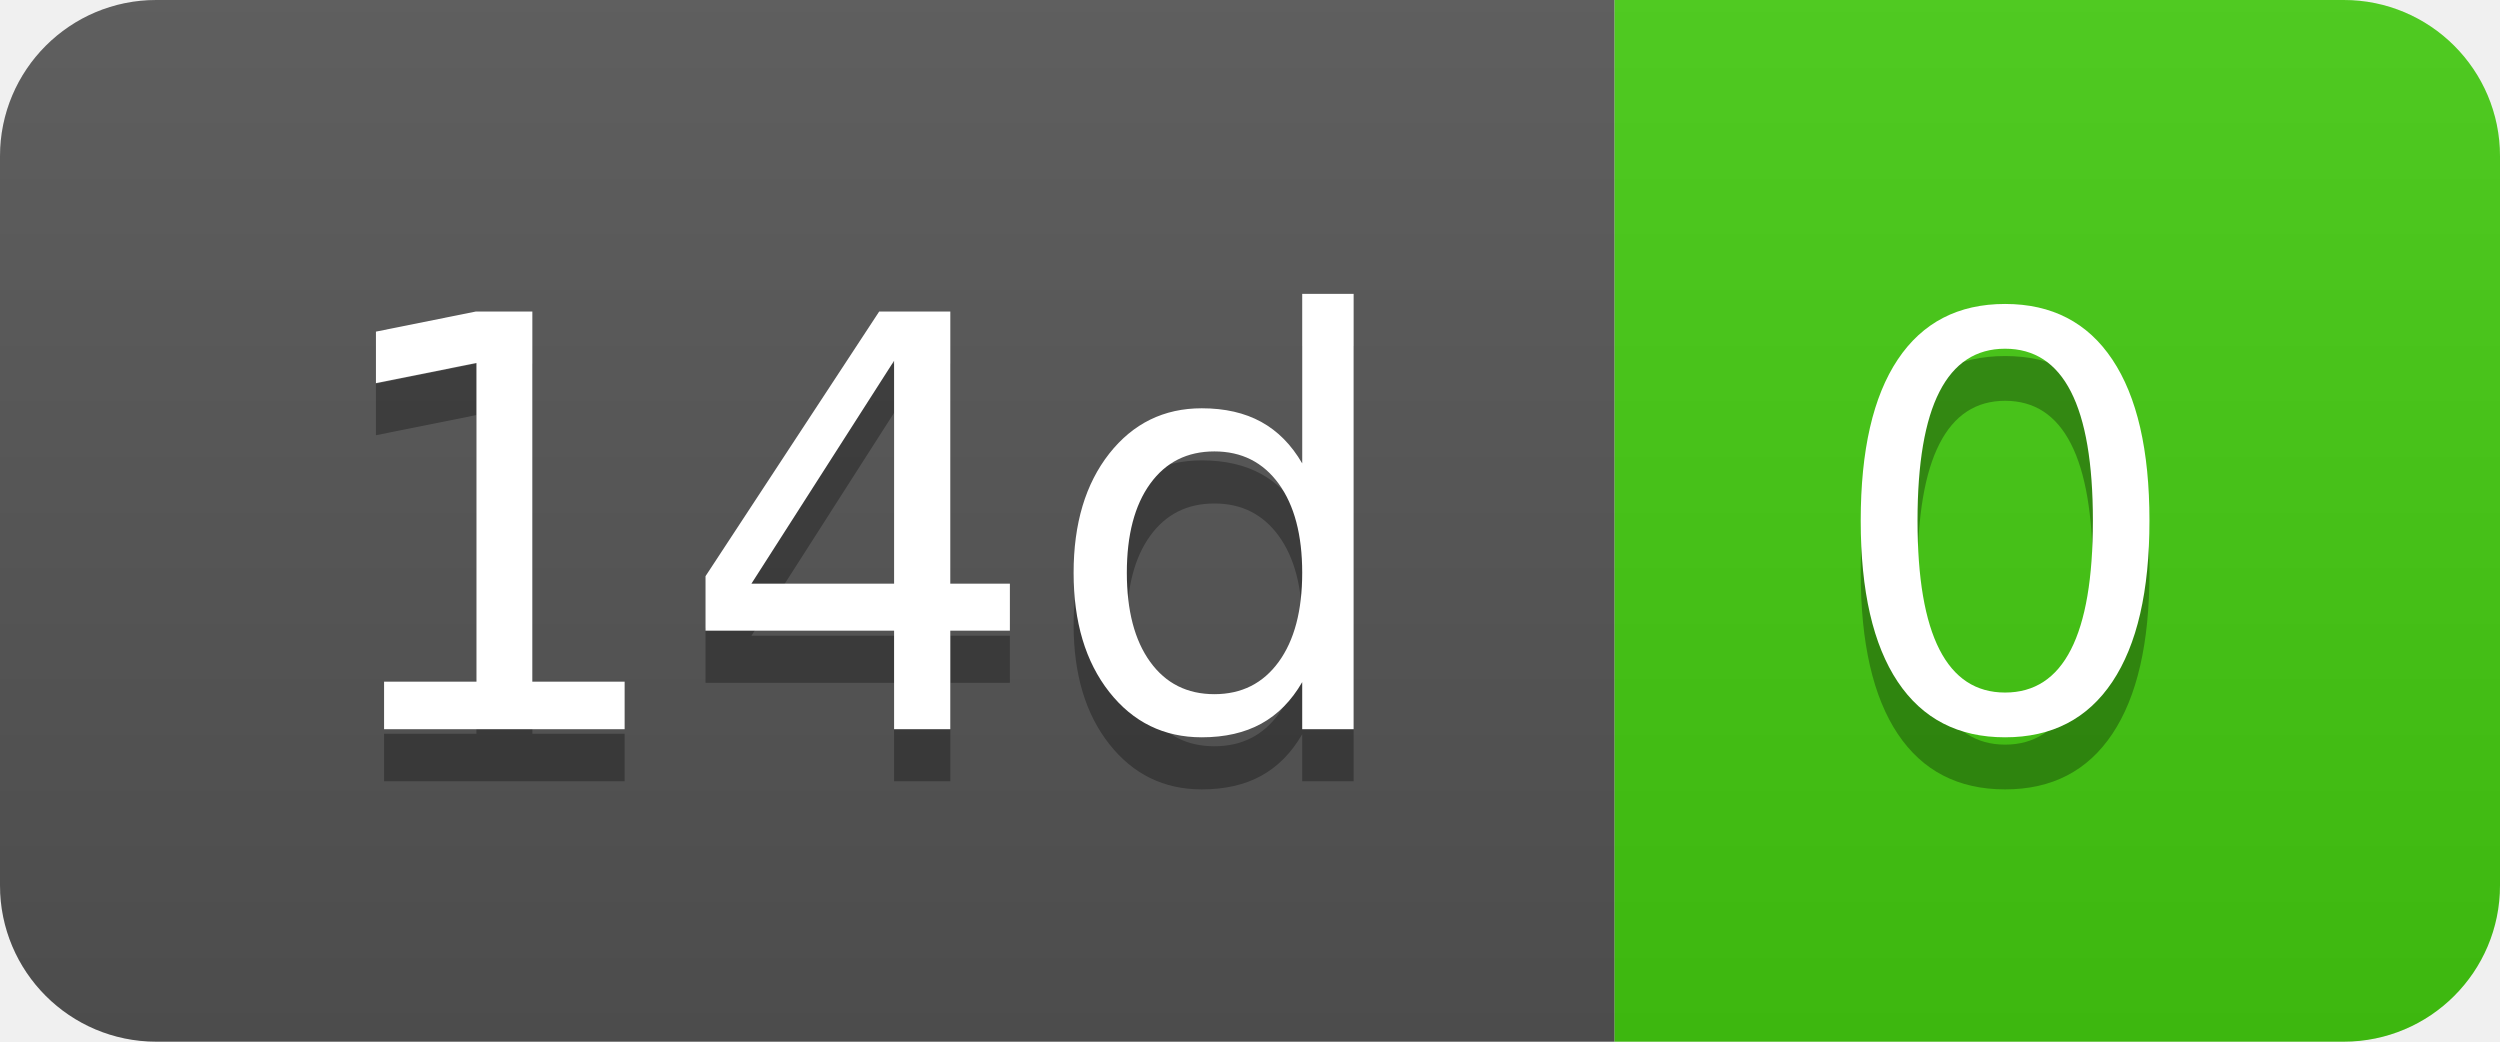
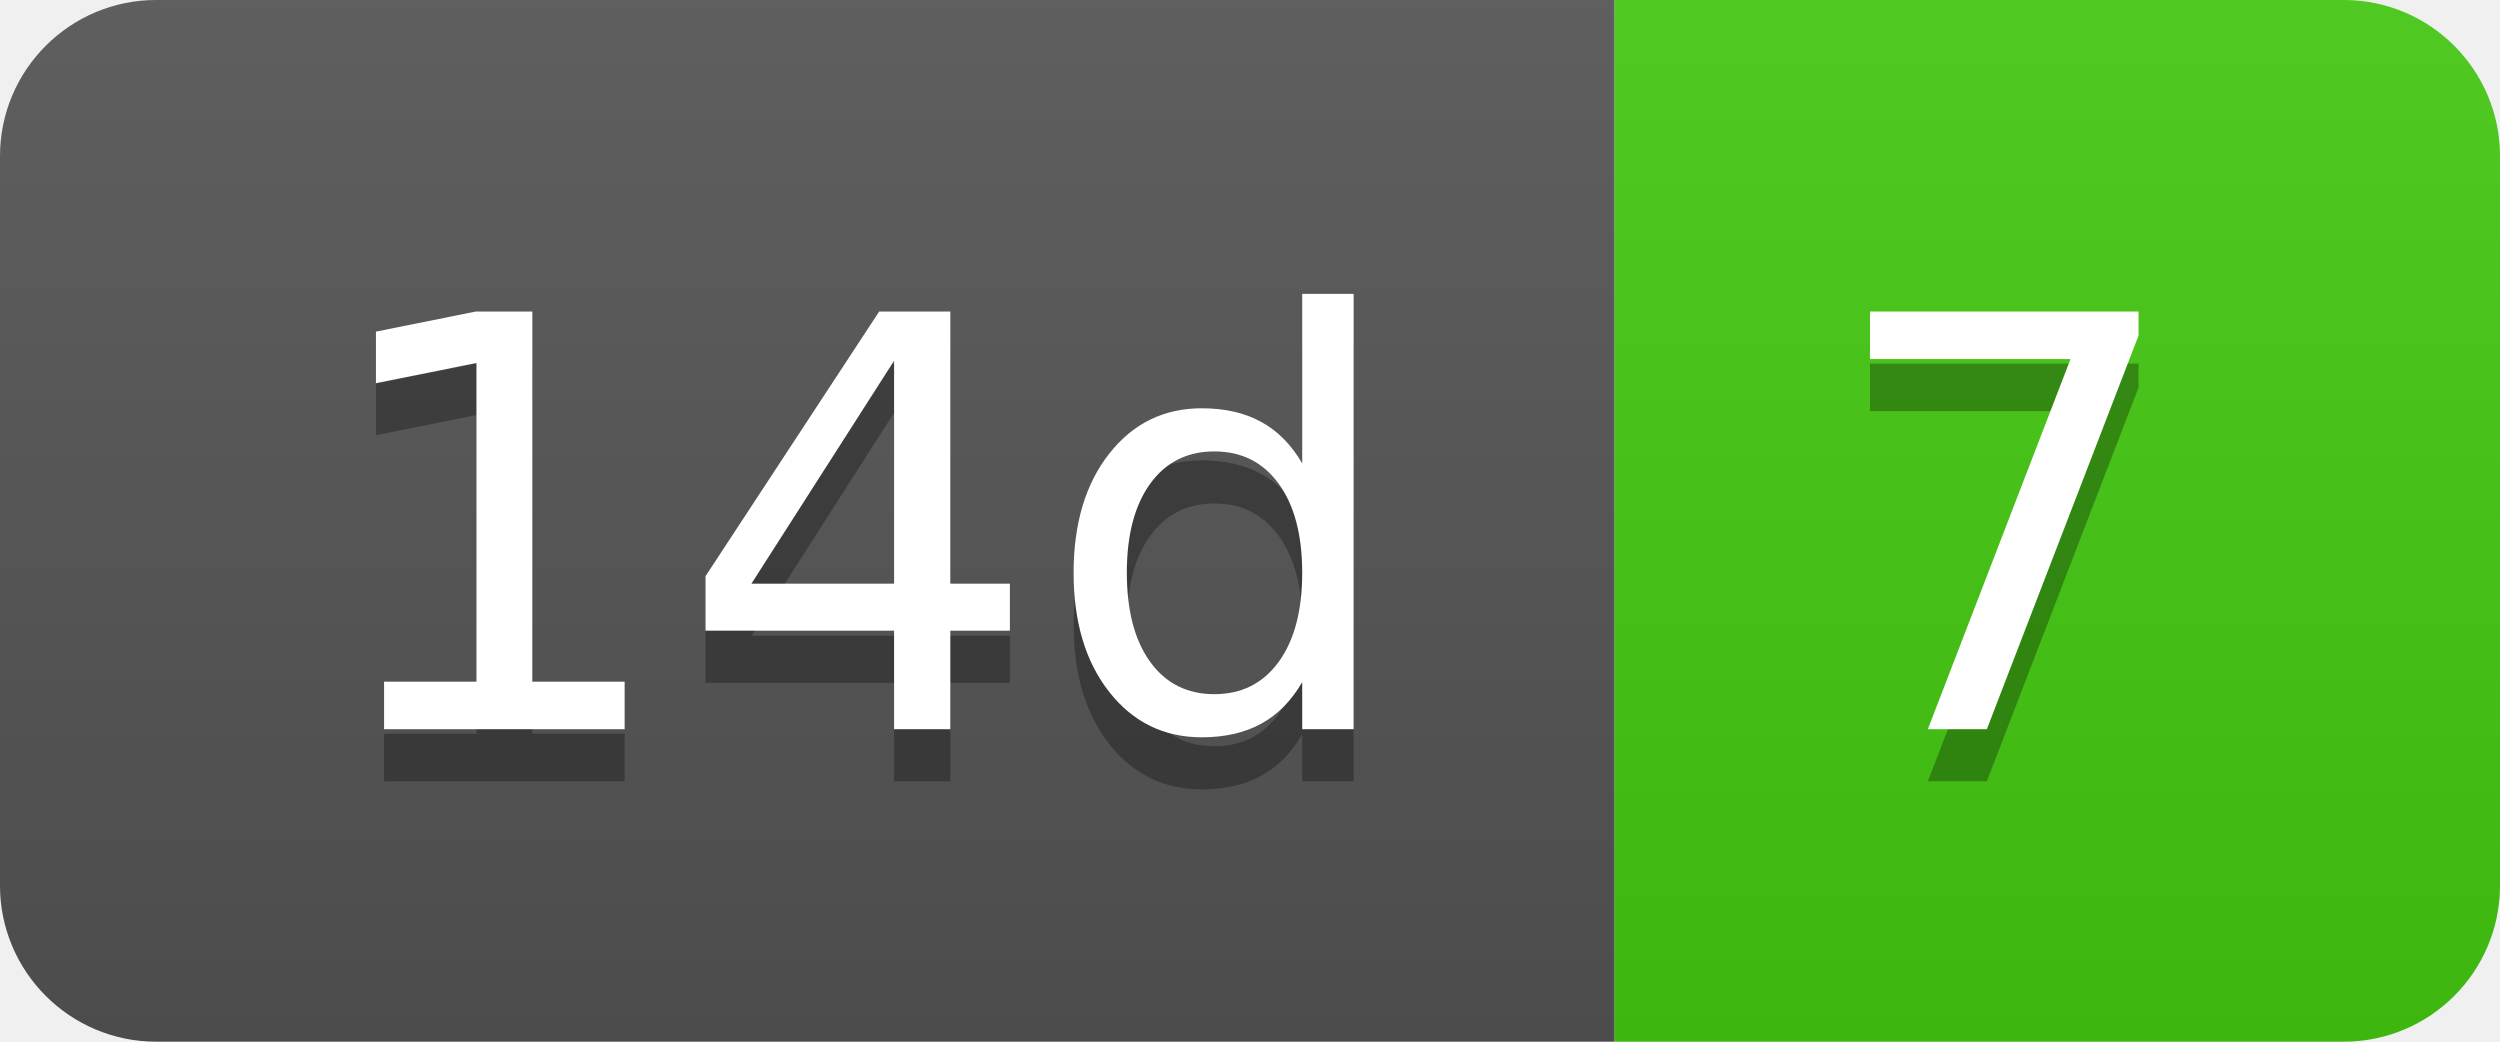
- <svg xmlns="http://www.w3.org/2000/svg" width="48" height="20" role="img" aria-label="14d: 0">
+ <svg xmlns="http://www.w3.org/2000/svg" width="48" height="20" role="img" aria-label="14d: 7">
  <linearGradient id="s" x2="0" y2="100%">
    <stop offset="0" stop-color="#bbb" stop-opacity=".1" />
    <stop offset="1" stop-opacity=".1" />
  </linearGradient>
  <clipPath id="r">
    <rect width="48" height="20" rx="3" fill="#fff" />
  </clipPath>
  <g clip-path="url(#r)">
    <rect width="31" height="20" fill="#555" />
    <rect x="31" width="17" height="20" fill="#4c1" />
    <rect width="48" height="20" fill="url(#s)" />
  </g>
  <g fill="#fff" text-anchor="middle" font-family="Verdana,Geneva,DejaVu Sans,sans-serif" text-rendering="geometricPrecision" font-size="110">
    <text aria-hidden="true" x="165" y="150" fill="#010101" fill-opacity=".3" transform="scale(.1)" textLength="210">14d</text>
    <text x="165" y="140" transform="scale(.1)" fill="#fff" textLength="210">14d</text>
-     <text aria-hidden="true" x="385" y="150" fill="#010101" fill-opacity=".3" transform="scale(.1)" textLength="70">0</text>
-     <text x="385" y="140" transform="scale(.1)" fill="#fff" textLength="70">0</text>
+     <text aria-hidden="true" x="385" y="150" fill="#010101" fill-opacity=".3" transform="scale(.1)" textLength="70">7</text>
+     <text x="385" y="140" transform="scale(.1)" fill="#fff" textLength="70">7</text>
  </g>
</svg>
